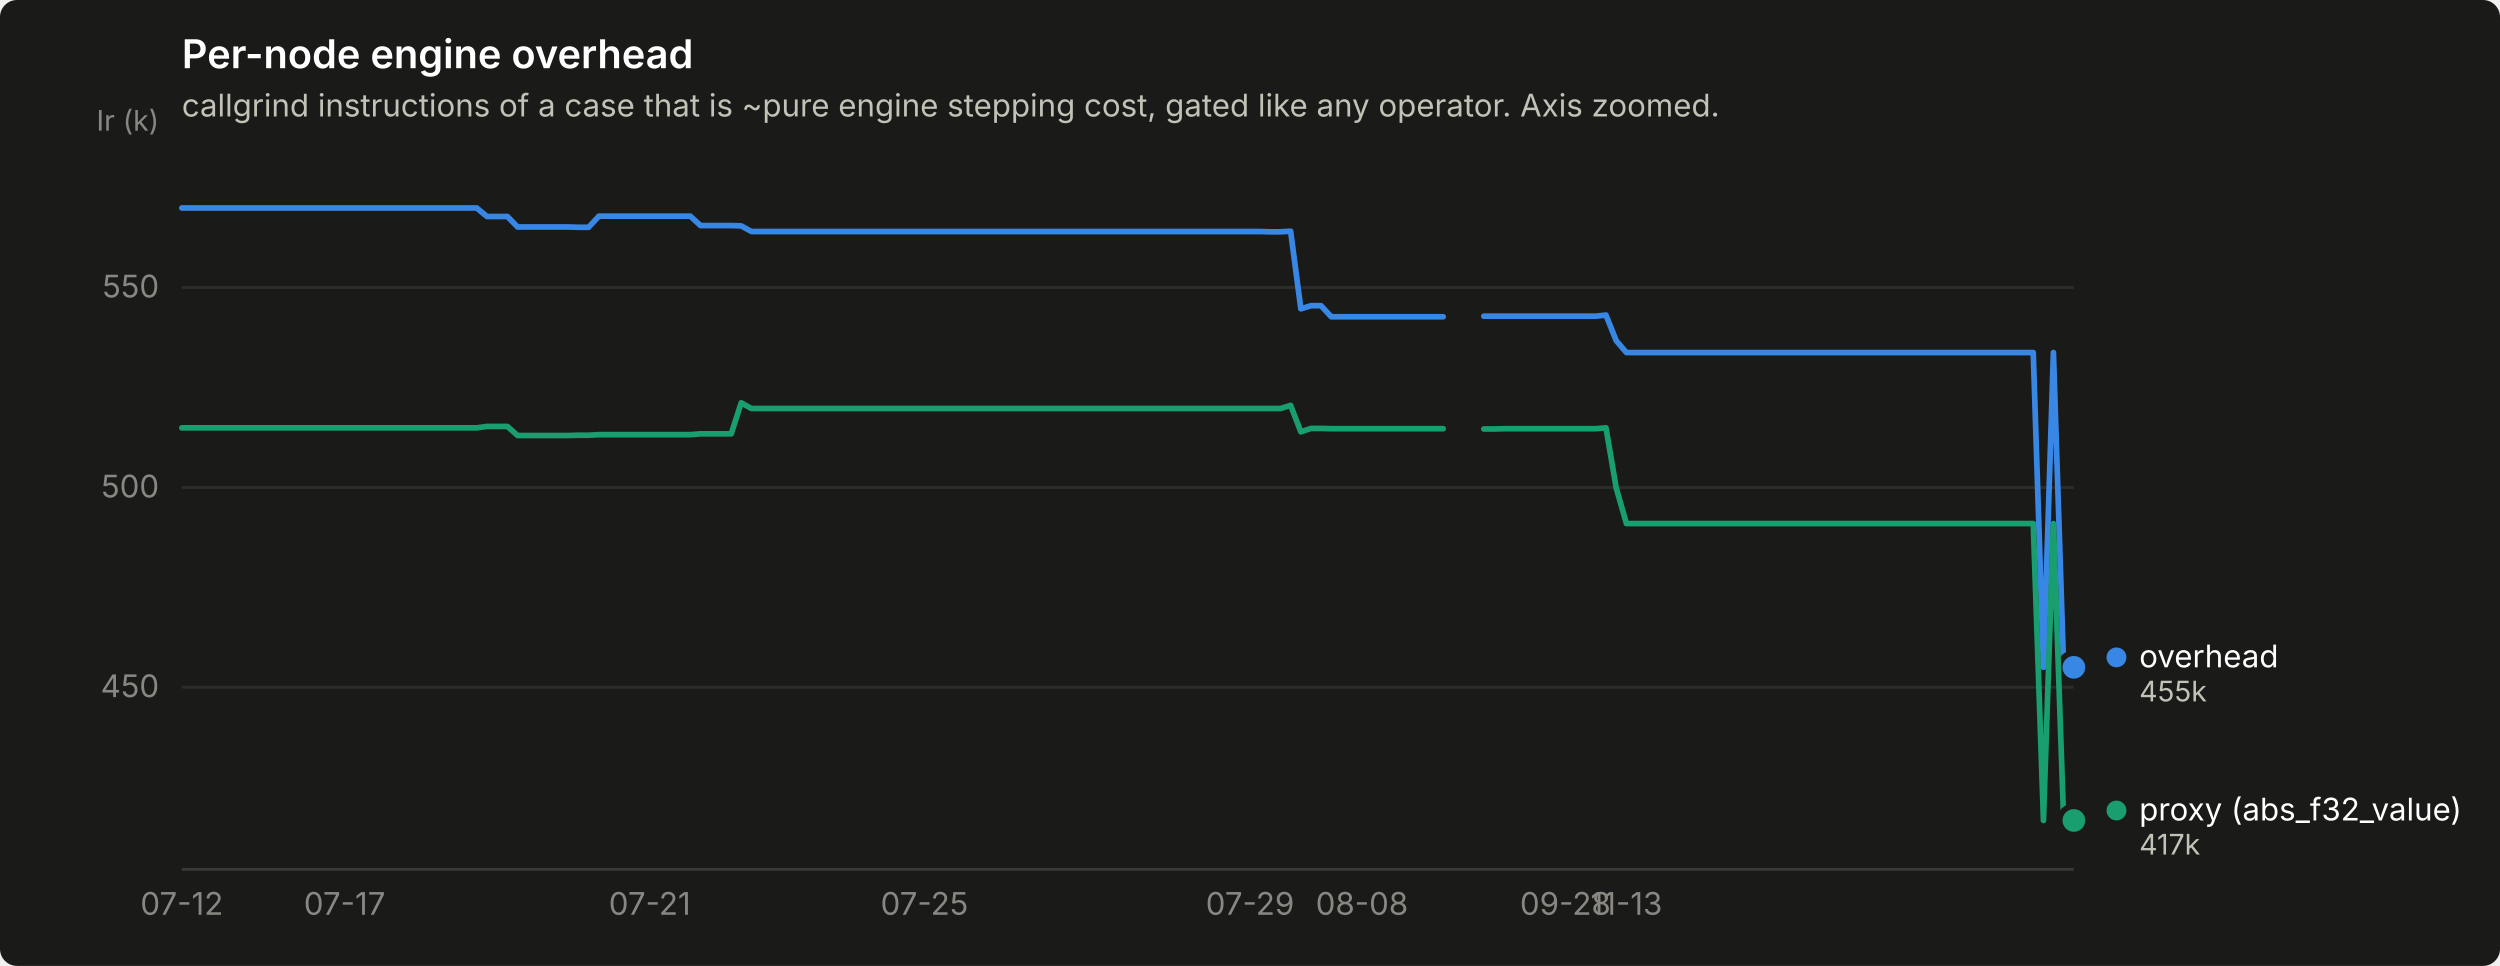
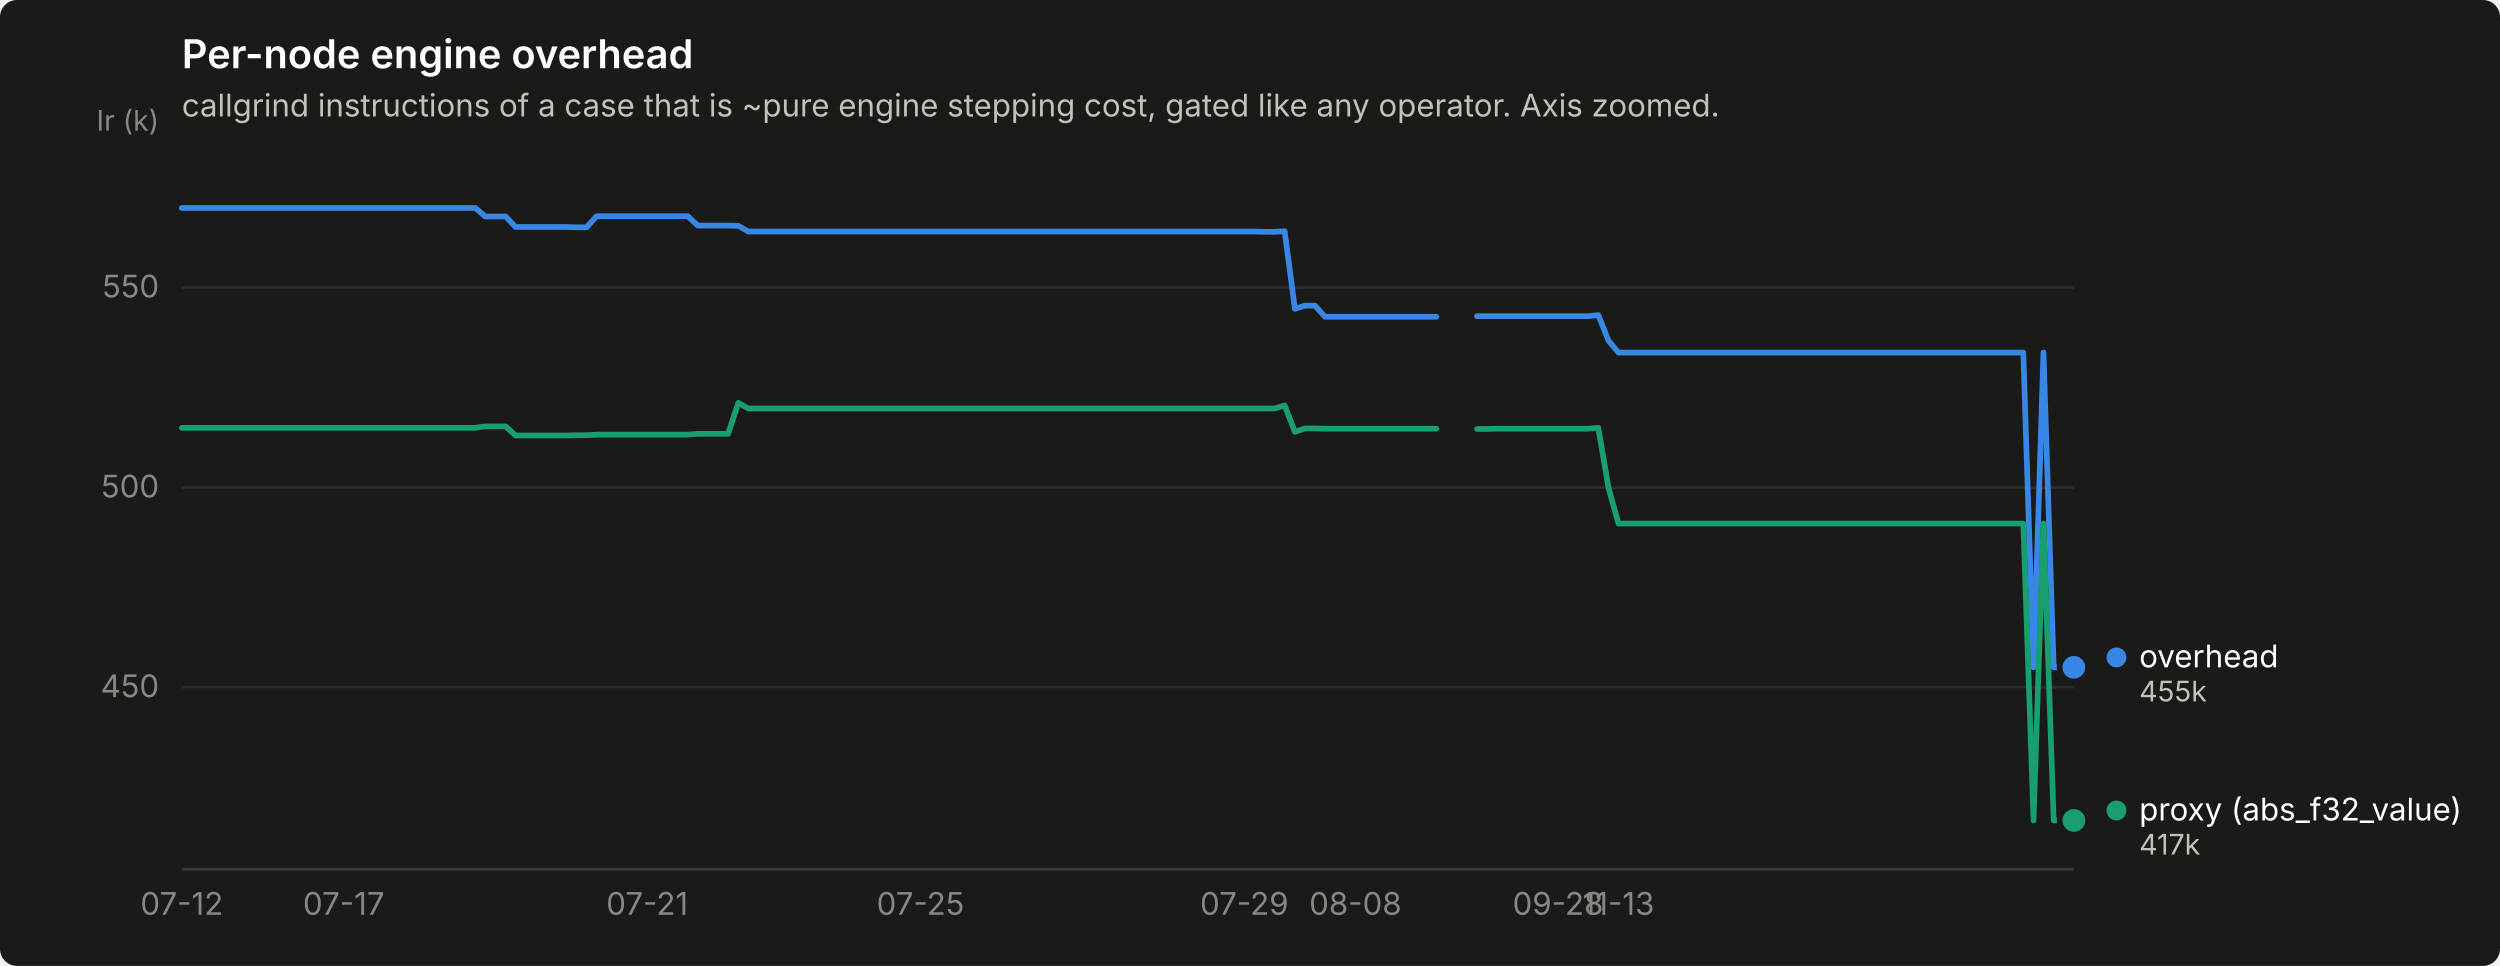
<svg xmlns="http://www.w3.org/2000/svg" width="880" height="340" viewBox="0 0 880 340" role="img" aria-label="Per-node engine overhead">
  <rect width="880" height="340" rx="6" fill="#1a1a19" />
  <text x="64" y="24" font-family="system-ui, -apple-system, &quot;Segoe UI&quot;, sans-serif" font-size="14" font-weight="600" fill="#ffffff">Per-node engine overhead</text>
  <text x="64" y="41" font-family="system-ui, -apple-system, &quot;Segoe UI&quot;, sans-serif" font-size="11" fill="#c3c2b7">callgrind instructions of a case that is ~pure engine stepping cost, gated like any operator. Axis zoomed.</text>
  <line x1="64" y1="241.9" x2="730" y2="241.9" stroke="#2c2c2a" stroke-width="1" />
  <text x="56" y="245.4" text-anchor="end" font-family="system-ui, -apple-system, &quot;Segoe UI&quot;, sans-serif" font-size="11" style="font-variant-numeric: tabular-nums" fill="#898781">450</text>
  <line x1="64" y1="171.6" x2="730" y2="171.6" stroke="#2c2c2a" stroke-width="1" />
  <text x="56" y="175.1" text-anchor="end" font-family="system-ui, -apple-system, &quot;Segoe UI&quot;, sans-serif" font-size="11" style="font-variant-numeric: tabular-nums" fill="#898781">500</text>
  <line x1="64" y1="101.2" x2="730" y2="101.2" stroke="#2c2c2a" stroke-width="1" />
  <text x="56" y="104.7" text-anchor="end" font-family="system-ui, -apple-system, &quot;Segoe UI&quot;, sans-serif" font-size="11" style="font-variant-numeric: tabular-nums" fill="#898781">550</text>
  <text x="56" y="46" text-anchor="end" font-family="system-ui, -apple-system, &quot;Segoe UI&quot;, sans-serif" font-size="10" fill="#898781">Ir (k)</text>
  <line x1="64" y1="306" x2="730" y2="306" stroke="#383835" stroke-width="1" />
  <text x="64.0" y="322" text-anchor="middle" font-family="system-ui, -apple-system, &quot;Segoe UI&quot;, sans-serif" font-size="11" style="font-variant-numeric: tabular-nums" fill="#898781">07-12</text>
-   <text x="121.3" y="322" text-anchor="middle" font-family="system-ui, -apple-system, &quot;Segoe UI&quot;, sans-serif" font-size="11" style="font-variant-numeric: tabular-nums" fill="#898781">07-17</text>
-   <text x="228.7" y="322" text-anchor="middle" font-family="system-ui, -apple-system, &quot;Segoe UI&quot;, sans-serif" font-size="11" style="font-variant-numeric: tabular-nums" fill="#898781">07-21</text>
-   <text x="325.4" y="322" text-anchor="middle" font-family="system-ui, -apple-system, &quot;Segoe UI&quot;, sans-serif" font-size="11" style="font-variant-numeric: tabular-nums" fill="#898781">07-25</text>
-   <text x="440.0" y="322" text-anchor="middle" font-family="system-ui, -apple-system, &quot;Segoe UI&quot;, sans-serif" font-size="11" style="font-variant-numeric: tabular-nums" fill="#898781">07-29</text>
-   <text x="479.4" y="322" text-anchor="middle" font-family="system-ui, -apple-system, &quot;Segoe UI&quot;, sans-serif" font-size="11" style="font-variant-numeric: tabular-nums" fill="#898781">08-08</text>
-   <text x="551.0" y="322" text-anchor="middle" font-family="system-ui, -apple-system, &quot;Segoe UI&quot;, sans-serif" font-size="11" style="font-variant-numeric: tabular-nums" fill="#898781">09-28</text>
-   <text x="572.5" y="322" text-anchor="middle" font-family="system-ui, -apple-system, &quot;Segoe UI&quot;, sans-serif" font-size="11" style="font-variant-numeric: tabular-nums" fill="#898781">11-13</text>
-   <path d="M64.0,73.2 L67.6,73.2 L71.2,73.2 L74.7,73.2 L78.3,73.2 L81.9,73.2 L85.5,73.2 L89.1,73.2 L92.6,73.2 L96.2,73.2 L99.8,73.2 L103.4,73.2 L107.0,73.2 L110.5,73.2 L114.1,73.2 L117.7,73.2 L121.3,73.2 L124.9,73.2 L128.5,73.2 L132.0,73.2 L135.6,73.2 L139.2,73.2 L142.8,73.2 L146.4,73.2 L149.9,73.2 L153.5,73.2 L157.1,73.2 L160.7,73.2 L164.3,73.2 L167.8,73.2 L171.4,76.2 L175.0,76.2 L178.6,76.2 L182.2,79.9 L185.7,79.9 L189.3,79.9 L192.9,79.9 L196.5,79.9 L200.1,79.9 L203.6,80.0 L207.2,80.0 L210.8,76.1 L214.4,76.1 L218.0,76.1 L221.5,76.1 L225.1,76.1 L228.7,76.1 L232.3,76.1 L235.9,76.1 L239.5,76.1 L243.0,76.1 L246.6,79.4 L250.2,79.4 L253.8,79.4 L257.4,79.4 L260.9,79.5 L264.5,81.5 L268.1,81.5 L271.7,81.5 L275.3,81.5 L278.8,81.5 L282.4,81.5 L286.0,81.5 L289.6,81.5 L293.2,81.5 L296.7,81.5 L300.3,81.5 L303.9,81.5 L307.5,81.5 L311.1,81.5 L314.6,81.5 L318.2,81.5 L321.8,81.5 L325.4,81.5 L329.0,81.5 L332.5,81.5 L336.1,81.5 L339.7,81.5 L343.3,81.5 L346.9,81.5 L350.5,81.5 L354.0,81.5 L357.6,81.5 L361.2,81.5 L364.8,81.5 L368.4,81.5 L371.9,81.5 L375.5,81.5 L379.1,81.5 L382.7,81.5 L386.3,81.5 L389.8,81.5 L393.4,81.5 L397.0,81.5 L400.6,81.5 L404.2,81.5 L407.7,81.5 L411.3,81.5 L414.9,81.5 L418.5,81.5 L422.1,81.5 L425.6,81.5 L429.2,81.5 L432.8,81.5 L436.4,81.5 L440.0,81.5 L443.5,81.5 L447.1,81.6 L450.7,81.6 L454.3,81.4 L457.9,108.7 L461.5,107.6 L465.0,107.6 L468.6,111.5 L472.2,111.5 L475.8,111.5 L479.4,111.5 L482.9,111.5 L486.5,111.5 L490.1,111.5 L493.7,111.5 L497.3,111.5 L500.8,111.5 L504.4,111.5 L508.0,111.5" fill="none" stroke="#3987e5" stroke-width="2" stroke-linejoin="round" stroke-linecap="round" />
-   <path d="M522.3,111.3 L525.9,111.3 L529.5,111.3 L533.1,111.3 L536.6,111.3 L540.2,111.3 L543.8,111.3 L547.4,111.3 L551.0,111.3 L554.5,111.3 L558.1,111.3 L561.7,111.3 L565.3,110.9 L568.9,119.9 L572.5,124.1 L576.0,124.1 L579.6,124.1 L583.2,124.1 L586.8,124.1 L590.4,124.1 L593.9,124.1 L597.5,124.1 L601.1,124.1 L604.7,124.1 L608.3,124.1 L611.8,124.1 L615.4,124.1 L619.0,124.1 L622.6,124.1 L626.2,124.1 L629.7,124.1 L633.3,124.1 L636.9,124.1 L640.5,124.1 L644.1,124.1 L647.6,124.1 L651.2,124.1 L654.8,124.1 L658.4,124.1 L662.0,124.1 L665.5,124.1 L669.1,124.1 L672.7,124.1 L676.3,124.1 L679.9,124.1 L683.5,124.1 L687.0,124.1 L690.6,124.1 L694.2,124.1 L697.8,124.1 L701.4,124.1 L704.9,124.1 L708.5,124.1 L712.1,124.1 L715.7,124.1 L719.3,234.9 L722.8,124.1 L726.4,234.9 L730.0,234.9" fill="none" stroke="#3987e5" stroke-width="2" stroke-linejoin="round" stroke-linecap="round" />
+   <text x="121.0" y="322" text-anchor="middle" font-family="system-ui, -apple-system, &quot;Segoe UI&quot;, sans-serif" font-size="11" style="font-variant-numeric: tabular-nums" fill="#898781">07-17</text>
+   <text x="227.8" y="322" text-anchor="middle" font-family="system-ui, -apple-system, &quot;Segoe UI&quot;, sans-serif" font-size="11" style="font-variant-numeric: tabular-nums" fill="#898781">07-21</text>
+   <text x="324.0" y="322" text-anchor="middle" font-family="system-ui, -apple-system, &quot;Segoe UI&quot;, sans-serif" font-size="11" style="font-variant-numeric: tabular-nums" fill="#898781">07-25</text>
+   <text x="438.0" y="322" text-anchor="middle" font-family="system-ui, -apple-system, &quot;Segoe UI&quot;, sans-serif" font-size="11" style="font-variant-numeric: tabular-nums" fill="#898781">07-29</text>
+   <text x="477.1" y="322" text-anchor="middle" font-family="system-ui, -apple-system, &quot;Segoe UI&quot;, sans-serif" font-size="11" style="font-variant-numeric: tabular-nums" fill="#898781">08-08</text>
+   <text x="548.4" y="322" text-anchor="middle" font-family="system-ui, -apple-system, &quot;Segoe UI&quot;, sans-serif" font-size="11" style="font-variant-numeric: tabular-nums" fill="#898781">09-28</text>
+   <text x="569.7" y="322" text-anchor="middle" font-family="system-ui, -apple-system, &quot;Segoe UI&quot;, sans-serif" font-size="11" style="font-variant-numeric: tabular-nums" fill="#898781">11-13</text>
+   <path d="M64.0,73.2 L67.6,73.2 L71.1,73.2 L74.7,73.2 L78.2,73.2 L81.8,73.2 L85.4,73.2 L88.9,73.2 L92.5,73.2 L96.1,73.2 L99.6,73.2 L103.2,73.2 L106.7,73.2 L110.3,73.2 L113.9,73.2 L117.4,73.2 L121.0,73.2 L124.5,73.2 L128.1,73.2 L131.7,73.2 L135.2,73.2 L138.8,73.2 L142.4,73.2 L145.9,73.2 L149.5,73.2 L153.0,73.2 L156.6,73.2 L160.2,73.2 L163.7,73.2 L167.3,73.2 L170.8,76.2 L174.4,76.2 L178.0,76.2 L181.5,79.9 L185.1,79.9 L188.7,79.9 L192.2,79.9 L195.8,79.9 L199.3,79.9 L202.9,80.0 L206.5,80.0 L210.0,76.1 L213.6,76.1 L217.1,76.1 L220.7,76.1 L224.3,76.1 L227.8,76.1 L231.4,76.1 L235.0,76.1 L238.5,76.1 L242.1,76.1 L245.6,79.4 L249.2,79.4 L252.8,79.4 L256.3,79.4 L259.9,79.5 L263.4,81.5 L267.0,81.5 L270.6,81.5 L274.1,81.5 L277.7,81.5 L281.3,81.5 L284.8,81.5 L288.4,81.5 L291.9,81.5 L295.5,81.5 L299.1,81.5 L302.6,81.5 L306.2,81.5 L309.7,81.5 L313.3,81.5 L316.9,81.5 L320.4,81.5 L324.0,81.5 L327.6,81.5 L331.1,81.5 L334.7,81.5 L338.2,81.5 L341.8,81.5 L345.4,81.5 L348.9,81.5 L352.5,81.5 L356.0,81.5 L359.6,81.5 L363.2,81.5 L366.7,81.5 L370.3,81.5 L373.9,81.5 L377.4,81.5 L381.0,81.5 L384.5,81.5 L388.1,81.5 L391.7,81.5 L395.2,81.5 L398.8,81.5 L402.3,81.5 L405.9,81.5 L409.5,81.5 L413.0,81.5 L416.6,81.5 L420.1,81.5 L423.7,81.5 L427.3,81.5 L430.8,81.5 L434.4,81.5 L438.0,81.5 L441.5,81.5 L445.1,81.6 L448.6,81.6 L452.2,81.4 L455.8,108.7 L459.3,107.6 L462.9,107.6 L466.4,111.5 L470.0,111.5 L473.6,111.5 L477.1,111.5 L480.7,111.5 L484.3,111.5 L487.8,111.5 L491.4,111.5 L494.9,111.5 L498.5,111.5 L502.1,111.5 L505.6,111.5" fill="none" stroke="#3987e5" stroke-width="2" stroke-linejoin="round" stroke-linecap="round" />
+   <path d="M519.9,111.3 L523.4,111.3 L527.0,111.3 L530.6,111.3 L534.1,111.3 L537.7,111.3 L541.2,111.3 L544.8,111.3 L548.4,111.3 L551.9,111.3 L555.5,111.3 L559.0,111.3 L562.6,110.9 L566.2,119.9 L569.7,124.1 L573.3,124.1 L576.9,124.1 L580.4,124.1 L584.0,124.1 L587.5,124.1 L591.1,124.1 L594.7,124.1 L598.2,124.1 L601.8,124.1 L605.3,124.1 L608.9,124.1 L612.5,124.1 L616.0,124.1 L619.6,124.1 L623.2,124.1 L626.7,124.1 L630.3,124.1 L633.8,124.1 L637.4,124.1 L641.0,124.1 L644.5,124.1 L648.1,124.1 L651.6,124.1 L655.2,124.1 L658.8,124.1 L662.3,124.1 L665.9,124.1 L669.5,124.1 L673.0,124.1 L676.6,124.1 L680.1,124.1 L683.7,124.1 L687.3,124.1 L690.8,124.1 L694.4,124.1 L697.9,124.1 L701.5,124.1 L705.1,124.1 L708.6,124.1 L712.2,124.1 L715.8,234.9 L719.3,124.1 L722.9,234.9 L726.4,234.9 L730.0,234.9" fill="none" stroke="#3987e5" stroke-width="2" stroke-linejoin="round" stroke-linecap="round" />
  <circle cx="730.0" cy="234.9" r="6" fill="#1a1a19" />
  <circle cx="730.0" cy="234.9" r="4" fill="#3987e5" />
-   <path d="M64.0,150.6 L67.6,150.6 L71.2,150.6 L74.7,150.6 L78.3,150.6 L81.9,150.6 L85.5,150.6 L89.1,150.6 L92.6,150.6 L96.2,150.6 L99.8,150.6 L103.4,150.6 L107.0,150.6 L110.5,150.6 L114.1,150.6 L117.7,150.6 L121.3,150.6 L124.9,150.6 L128.5,150.6 L132.0,150.6 L135.6,150.6 L139.2,150.6 L142.8,150.6 L146.4,150.6 L149.9,150.6 L153.5,150.6 L157.1,150.6 L160.7,150.6 L164.3,150.6 L167.8,150.6 L171.4,150.1 L175.0,150.1 L178.6,150.1 L182.2,153.3 L185.7,153.3 L189.3,153.3 L192.9,153.3 L196.5,153.3 L200.1,153.3 L203.6,153.2 L207.2,153.2 L210.8,153.0 L214.4,153.0 L218.0,153.0 L221.5,153.0 L225.1,153.0 L228.7,153.0 L232.3,153.0 L235.9,153.0 L239.5,153.0 L243.0,153.0 L246.6,152.7 L250.2,152.7 L253.8,152.7 L257.4,152.7 L260.9,141.8 L264.5,143.8 L268.1,143.8 L271.7,143.8 L275.3,143.8 L278.8,143.8 L282.4,143.8 L286.0,143.8 L289.6,143.8 L293.2,143.8 L296.7,143.8 L300.3,143.8 L303.9,143.8 L307.5,143.8 L311.1,143.8 L314.6,143.8 L318.2,143.8 L321.8,143.8 L325.4,143.8 L329.0,143.8 L332.5,143.8 L336.1,143.8 L339.7,143.8 L343.3,143.8 L346.9,143.8 L350.5,143.8 L354.0,143.8 L357.6,143.8 L361.2,143.8 L364.8,143.8 L368.4,143.8 L371.9,143.8 L375.5,143.8 L379.1,143.8 L382.7,143.8 L386.3,143.8 L389.8,143.8 L393.4,143.8 L397.0,143.8 L400.6,143.8 L404.2,143.8 L407.7,143.8 L411.3,143.8 L414.9,143.8 L418.5,143.8 L422.1,143.8 L425.6,143.8 L429.2,143.8 L432.8,143.8 L436.4,143.8 L440.0,143.8 L443.5,143.8 L447.1,143.8 L450.7,143.8 L454.3,142.7 L457.9,152.0 L461.5,150.8 L465.0,150.8 L468.6,150.9 L472.2,150.9 L475.8,150.9 L479.4,150.9 L482.9,150.9 L486.5,150.9 L490.1,150.9 L493.7,150.9 L497.3,150.9 L500.8,150.9 L504.4,150.9 L508.0,150.9" fill="none" stroke="#199e70" stroke-width="2" stroke-linejoin="round" stroke-linecap="round" />
-   <path d="M522.3,151.0 L525.9,151.0 L529.5,150.9 L533.1,150.9 L536.6,150.9 L540.2,150.9 L543.8,150.9 L547.4,150.9 L551.0,150.9 L554.5,150.9 L558.1,150.9 L561.7,150.9 L565.3,150.6 L568.9,171.7 L572.5,184.3 L576.0,184.3 L579.6,184.3 L583.2,184.3 L586.8,184.3 L590.4,184.3 L593.9,184.3 L597.5,184.3 L601.1,184.3 L604.7,184.3 L608.3,184.3 L611.8,184.3 L615.4,184.3 L619.0,184.3 L622.6,184.3 L626.2,184.3 L629.7,184.3 L633.3,184.3 L636.9,184.3 L640.5,184.3 L644.1,184.3 L647.6,184.3 L651.2,184.3 L654.8,184.3 L658.4,184.3 L662.0,184.3 L665.5,184.3 L669.1,184.3 L672.7,184.3 L676.3,184.3 L679.9,184.3 L683.5,184.3 L687.0,184.3 L690.6,184.3 L694.2,184.3 L697.8,184.3 L701.4,184.3 L704.9,184.3 L708.5,184.3 L712.1,184.3 L715.7,184.3 L719.3,288.8 L722.8,184.3 L726.4,288.8 L730.0,288.8" fill="none" stroke="#199e70" stroke-width="2" stroke-linejoin="round" stroke-linecap="round" />
+   <path d="M64.0,150.6 L67.6,150.6 L71.1,150.6 L74.7,150.6 L78.2,150.6 L81.8,150.6 L85.4,150.6 L88.9,150.6 L92.5,150.6 L96.1,150.6 L99.6,150.6 L103.2,150.6 L106.7,150.6 L110.3,150.6 L113.9,150.6 L117.4,150.6 L121.0,150.6 L124.5,150.6 L128.1,150.6 L131.7,150.6 L135.2,150.6 L138.8,150.6 L142.4,150.6 L145.9,150.6 L149.5,150.6 L153.0,150.6 L156.6,150.6 L160.2,150.6 L163.7,150.6 L167.3,150.6 L170.8,150.1 L174.4,150.1 L178.0,150.1 L181.5,153.3 L185.1,153.3 L188.7,153.3 L192.2,153.3 L195.8,153.3 L199.3,153.3 L202.9,153.2 L206.5,153.2 L210.0,153.0 L213.6,153.0 L217.1,153.0 L220.7,153.0 L224.3,153.0 L227.8,153.0 L231.4,153.0 L235.0,153.0 L238.5,153.0 L242.1,153.0 L245.6,152.7 L249.2,152.7 L252.8,152.7 L256.3,152.7 L259.9,141.8 L263.4,143.8 L267.0,143.8 L270.6,143.8 L274.1,143.8 L277.7,143.8 L281.3,143.8 L284.8,143.8 L288.4,143.8 L291.9,143.8 L295.5,143.8 L299.1,143.8 L302.6,143.8 L306.2,143.8 L309.7,143.8 L313.3,143.8 L316.9,143.8 L320.4,143.8 L324.0,143.8 L327.6,143.8 L331.1,143.8 L334.7,143.8 L338.2,143.8 L341.8,143.8 L345.4,143.8 L348.9,143.8 L352.5,143.8 L356.0,143.8 L359.6,143.8 L363.2,143.8 L366.7,143.8 L370.3,143.8 L373.9,143.8 L377.4,143.8 L381.0,143.8 L384.5,143.8 L388.1,143.8 L391.7,143.8 L395.2,143.8 L398.8,143.8 L402.3,143.8 L405.9,143.8 L409.5,143.8 L413.0,143.8 L416.6,143.8 L420.1,143.8 L423.7,143.8 L427.3,143.8 L430.8,143.8 L434.4,143.8 L438.0,143.8 L441.5,143.8 L445.1,143.8 L448.6,143.8 L452.2,142.7 L455.8,152.0 L459.3,150.8 L462.9,150.8 L466.4,150.9 L470.0,150.9 L473.6,150.9 L477.1,150.9 L480.7,150.9 L484.3,150.9 L487.8,150.9 L491.4,150.9 L494.9,150.9 L498.5,150.9 L502.1,150.9 L505.6,150.9" fill="none" stroke="#199e70" stroke-width="2" stroke-linejoin="round" stroke-linecap="round" />
+   <path d="M519.9,151.0 L523.4,151.0 L527.0,150.9 L530.6,150.9 L534.1,150.9 L537.7,150.9 L541.2,150.9 L544.8,150.9 L548.4,150.9 L551.9,150.9 L555.5,150.9 L559.0,150.9 L562.6,150.6 L566.2,171.7 L569.7,184.3 L573.3,184.3 L576.9,184.3 L580.4,184.3 L584.0,184.3 L587.5,184.3 L591.1,184.3 L594.7,184.3 L598.2,184.3 L601.8,184.3 L605.3,184.3 L608.9,184.3 L612.5,184.3 L616.0,184.3 L619.6,184.3 L623.2,184.3 L626.7,184.3 L630.3,184.3 L633.8,184.3 L637.4,184.3 L641.0,184.3 L644.5,184.3 L648.1,184.3 L651.6,184.3 L655.2,184.3 L658.8,184.3 L662.3,184.3 L665.9,184.3 L669.5,184.3 L673.0,184.3 L676.6,184.3 L680.1,184.3 L683.7,184.3 L687.3,184.3 L690.8,184.3 L694.4,184.3 L697.9,184.3 L701.5,184.3 L705.1,184.3 L708.6,184.3 L712.2,184.3 L715.8,288.8 L719.3,184.3 L722.9,288.8 L726.4,288.8 L730.0,288.8" fill="none" stroke="#199e70" stroke-width="2" stroke-linejoin="round" stroke-linecap="round" />
  <circle cx="730.0" cy="288.8" r="6" fill="#1a1a19" />
  <circle cx="730.0" cy="288.8" r="4" fill="#199e70" />
  <circle cx="745.0" cy="231.4" r="3.5" fill="#3987e5" />
  <text x="753.0" y="234.9" font-family="system-ui, -apple-system, &quot;Segoe UI&quot;, sans-serif" font-size="11" fill="#ffffff">overhead</text>
  <text x="753.0" y="246.9" font-family="system-ui, -apple-system, &quot;Segoe UI&quot;, sans-serif" font-size="10" style="font-variant-numeric: tabular-nums" fill="#c3c2b7">455k</text>
  <circle cx="745.0" cy="285.3" r="3.5" fill="#199e70" />
  <text x="753.0" y="288.8" font-family="system-ui, -apple-system, &quot;Segoe UI&quot;, sans-serif" font-size="11" fill="#ffffff">proxy (abs_f32_value)</text>
  <text x="753.0" y="300.8" font-family="system-ui, -apple-system, &quot;Segoe UI&quot;, sans-serif" font-size="10" style="font-variant-numeric: tabular-nums" fill="#c3c2b7">417k</text>
</svg>
